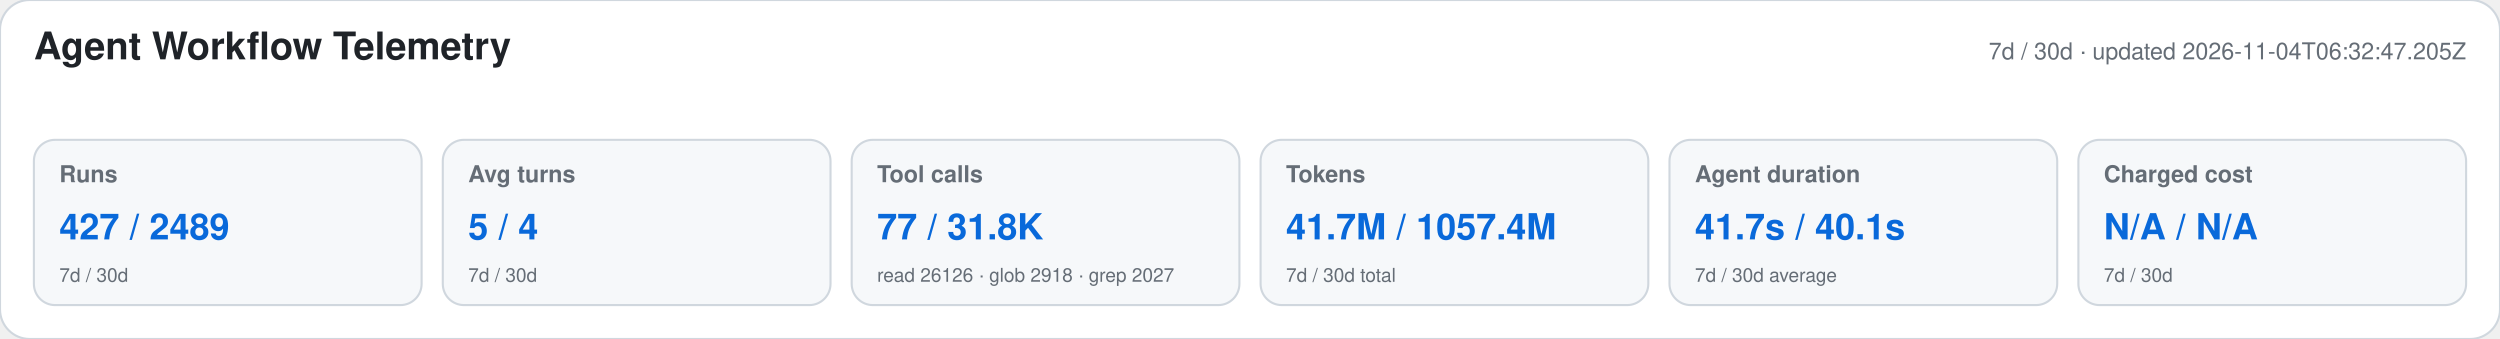
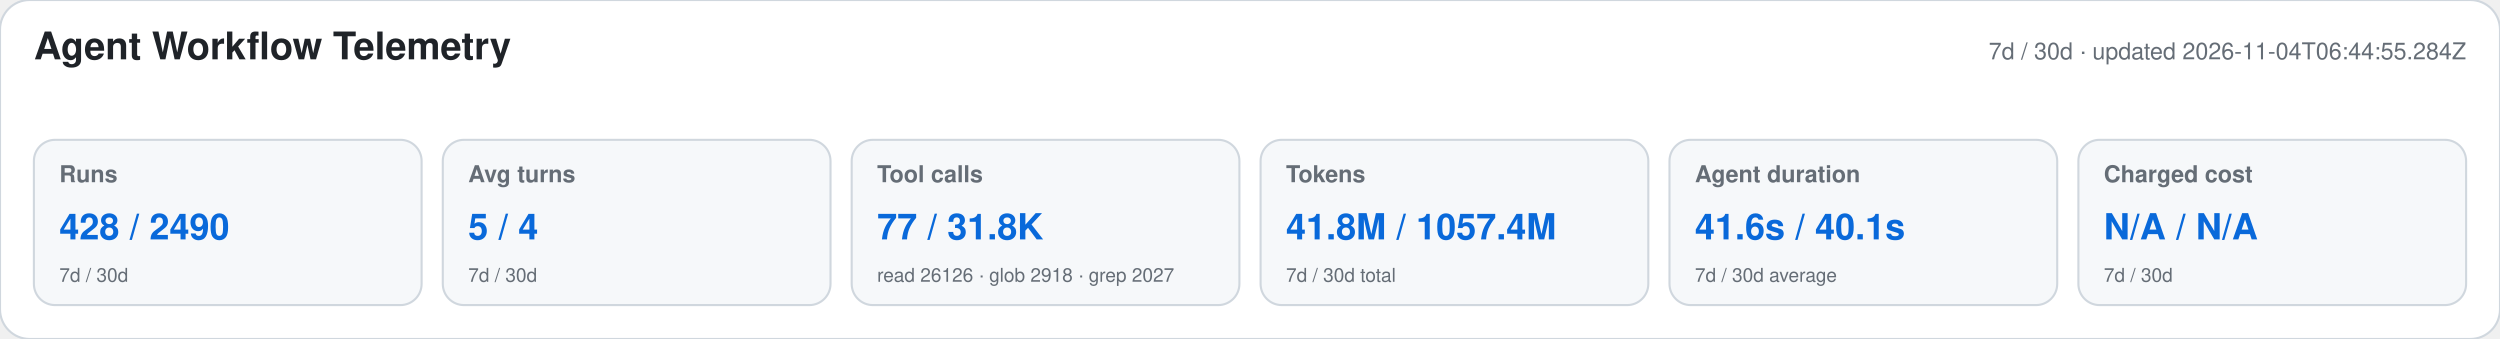
<svg xmlns="http://www.w3.org/2000/svg" width="1180" height="160" viewBox="0 0 1180 160" role="img" aria-labelledby="title desc">
  <style>text{font-family:-apple-system,BlinkMacSystemFont,"Segoe UI",Helvetica,Arial,sans-serif}.heading{font-size:18px;font-weight:650;fill:#1f2328}.meta,.label,.secondary{fill:#656d76}.meta,.label{font-size:11px}.label{font-weight:600}.primary{font-size:17px;font-weight:700;fill:#0969da}.secondary{font-size:9px}</style>
  <rect width="1180" height="160" rx="14" fill="#ffffff" stroke="#d0d7de" />
  <text x="16" y="28" class="heading">Agent Workflow Telemetry</text>
-   <text x="1164" y="28" text-anchor="end" class="meta">7d / 30d · updated 2026-11-04T06:32:47.205Z</text>
+   <text x="1164" y="28" text-anchor="end" class="meta">7d / 30d · updated 2026-11-04T06:44:55.284Z</text>
  <g>
    <rect x="16" y="66" width="183" height="78" rx="10" fill="#f6f8fa" stroke="#d0d7de" />
    <text x="28" y="86" class="label">Runs</text>
-     <text x="28" y="113" class="primary">427 / 2489</text>
+     <text x="28" y="113" class="primary">428 / 2490</text>
    <text x="28" y="133" class="secondary">7d / 30d</text>
  </g>
  <g>
    <rect x="209" y="66" width="183" height="78" rx="10" fill="#f6f8fa" stroke="#d0d7de" />
    <text x="221" y="86" class="label">Avg turns</text>
    <text x="221" y="113" class="primary">5 / 4</text>
    <text x="221" y="133" class="secondary">7d / 30d</text>
  </g>
  <g>
    <rect x="402" y="66" width="183" height="78" rx="10" fill="#f6f8fa" stroke="#d0d7de" />
    <text x="414" y="86" class="label">Tool calls</text>
    <text x="414" y="113" class="primary">77 / 31.8K</text>
    <text x="414" y="133" class="secondary">read 26126 · glob 2918 · grep 2027</text>
  </g>
  <g>
    <rect x="595" y="66" width="183" height="78" rx="10" fill="#f6f8fa" stroke="#d0d7de" />
    <text x="607" y="86" class="label">Tokens</text>
-     <text x="607" y="113" class="primary">41.7M / 1057.4M</text>
+     <text x="607" y="113" class="primary">41.8M / 1057.4M</text>
    <text x="607" y="133" class="secondary">7d / 30d total</text>
  </g>
  <g>
    <rect x="788" y="66" width="183" height="78" rx="10" fill="#f6f8fa" stroke="#d0d7de" />
    <text x="800" y="86" class="label">Agent duration</text>
-     <text x="800" y="113" class="primary">41.7s / 40.1s</text>
+     <text x="800" y="113" class="primary">41.6s / 40.1s</text>
    <text x="800" y="133" class="secondary">7d / 30d average</text>
  </g>
  <g>
    <rect x="981" y="66" width="183" height="78" rx="10" fill="#f6f8fa" stroke="#d0d7de" />
    <text x="993" y="86" class="label">Charged cost</text>
    <text x="993" y="113" class="primary">N/A / N/A</text>
    <text x="993" y="133" class="secondary">7d / 30d</text>
  </g>
</svg>
